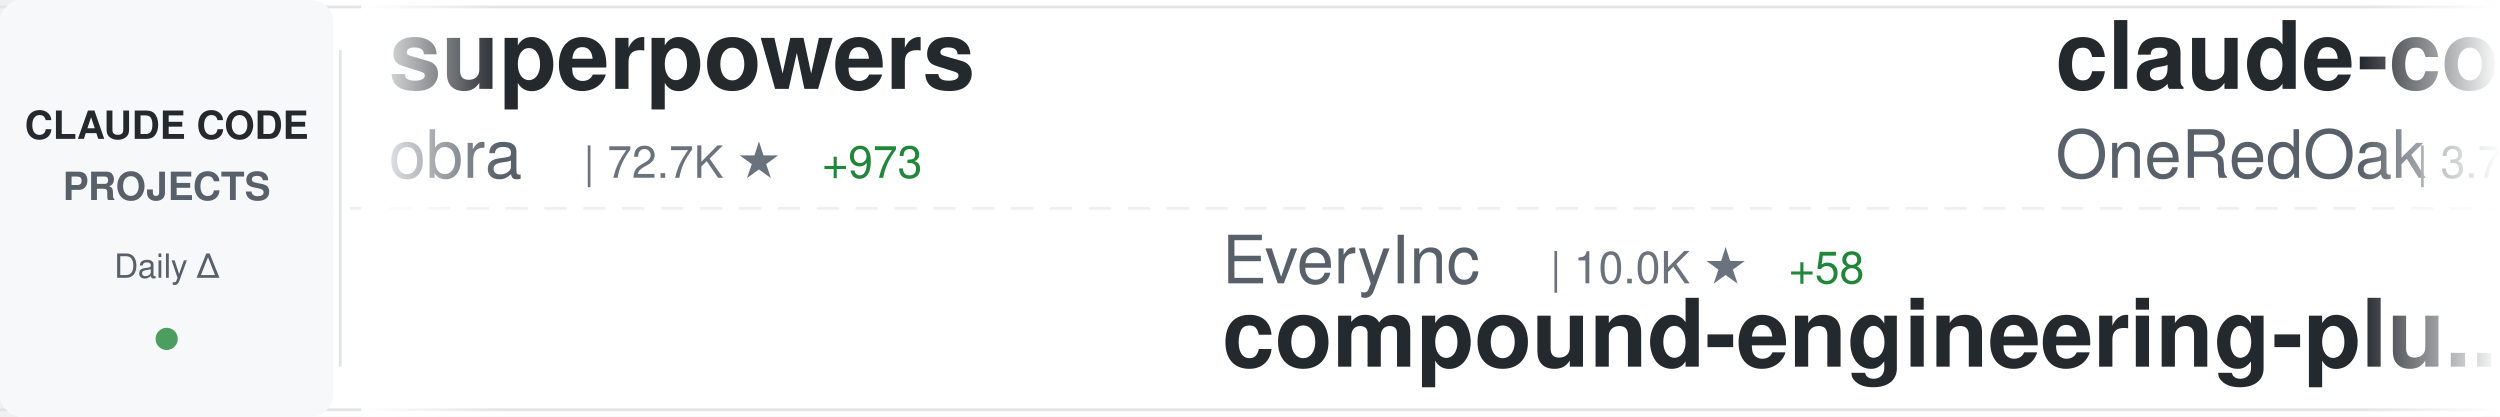
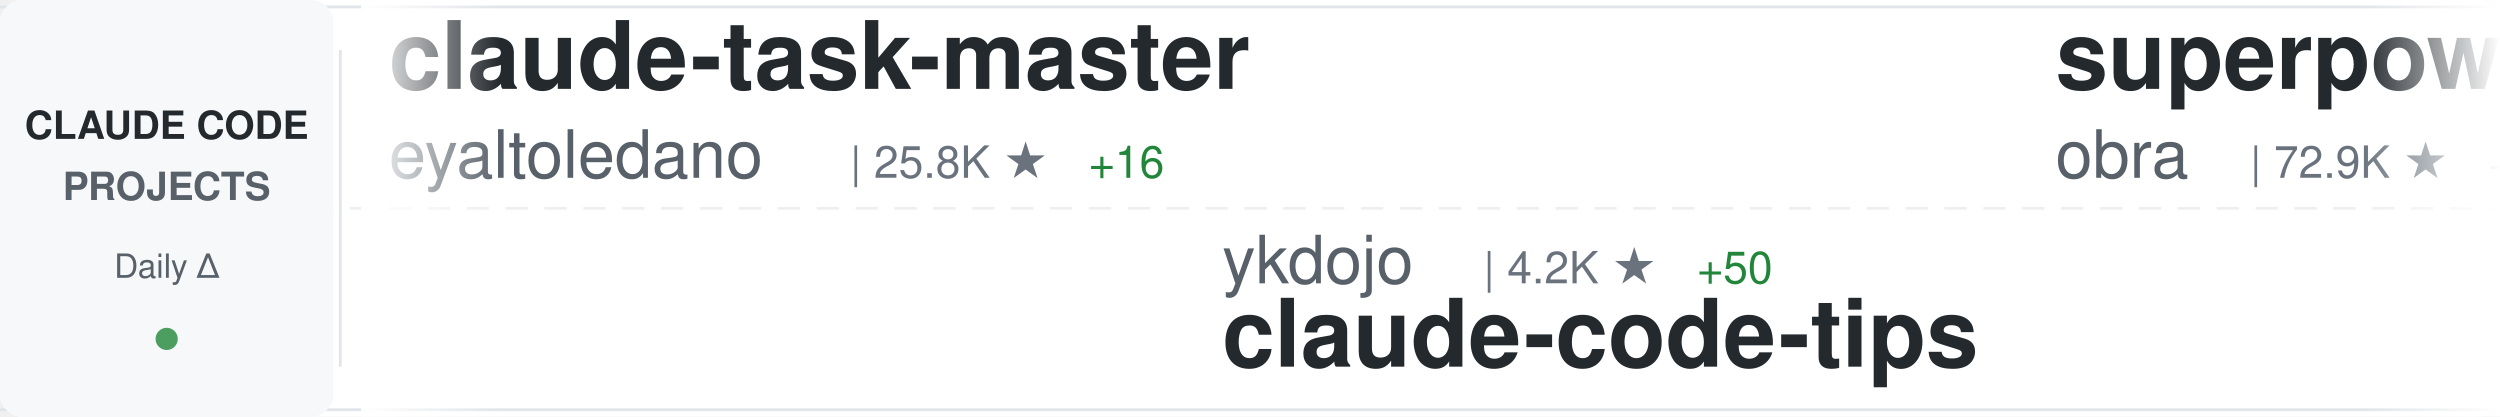
<svg xmlns="http://www.w3.org/2000/svg" width="900" height="150">
  <defs>
    <linearGradient id="awesomeLeftFade" x1="0%" y1="0%" x2="100%" y2="0%">
      <stop offset="0%" style="stop-color:#ffffff;stop-opacity:1" />
      <stop offset="100%" style="stop-color:#ffffff;stop-opacity:0" />
    </linearGradient>
    <linearGradient id="awesomeRightFade" x1="0%" y1="0%" x2="100%" y2="0%">
      <stop offset="0%" style="stop-color:#ffffff;stop-opacity:0" />
      <stop offset="100%" style="stop-color:#ffffff;stop-opacity:1" />
    </linearGradient>
  </defs>
  <rect width="900" height="150" fill="#ffffff" rx="8" />
  <rect x="0" y="2" width="900" height="1" fill="#e1e4e8" />
  <rect x="0" y="147" width="900" height="1" fill="#e1e4e8" />
  <line x1="0" y1="75" x2="900" y2="75" stroke="#e1e4e8" stroke-width="1" stroke-dasharray="8 6" opacity="0.6" />
  <rect x="0" y="0" width="120" height="150" fill="#f6f8fa" rx="8" />
  <text x="60" y="50" font-family="-apple-system, BlinkMacSystemFont, 'Segoe UI', Helvetica, Arial, sans-serif" font-size="14" font-weight="600" fill="#24292e" text-anchor="middle">CLAUDE CODE</text>
  <text x="60" y="72" font-family="-apple-system, BlinkMacSystemFont, 'Segoe UI', Helvetica, Arial, sans-serif" font-size="14" font-weight="600" fill="#586069" text-anchor="middle">PROJECTS</text>
  <text x="60" y="100" font-family="-apple-system, BlinkMacSystemFont, 'Segoe UI', Helvetica, Arial, sans-serif" font-size="12" font-weight="500" fill="#586069" text-anchor="middle">Daily Δ</text>
  <circle cx="60" cy="122" r="4" fill="#22863a" opacity="0.8" />
  <rect x="122" y="18" width="1" height="114" fill="#e1e4e8" />
  <clipPath id="awesomeTickerClip">
    <rect x="130" y="0" width="770" height="150" />
  </clipPath>
  <g clip-path="url(#awesomeTickerClip)">
    <g id="awesomeTickerItems">
      <animateTransform attributeName="transform" attributeType="XML" type="translate" from="0 0" to="-3000 0" dur="54s" repeatCount="indefinite" />
      <g transform="translate(0, 0)">
+         <text x="140" y="32" font-family="-apple-system, BlinkMacSystemFont, 'Segoe UI', Helvetica, Arial, sans-serif" font-size="34" font-weight="600" fill="#24292e">claude-task-master</text>
+         <text x="140" y="64" font-family="-apple-system, BlinkMacSystemFont, 'Segoe UI', Helvetica, Arial, sans-serif" font-size="24" font-weight="400" fill="#586069">eyaltoledano</text>
+         <text x="306" y="64" font-family="-apple-system, BlinkMacSystemFont, 'Segoe UI', Helvetica, Arial, sans-serif" font-size="16" font-weight="500" fill="#6a737d">| 25.8K ★</text>
+         <text x="392" y="64" font-family="-apple-system, BlinkMacSystemFont, 'Segoe UI', Helvetica, Arial, sans-serif" font-size="16" font-weight="500" fill="#22863a"> +16</text>
+       </g>
+       <g transform="translate(300, 0)">
+         <text x="140" y="102" font-family="-apple-system, BlinkMacSystemFont, 'Segoe UI', Helvetica, Arial, sans-serif" font-size="24" font-weight="400" fill="#586069">ykdojo</text>
+         <text x="234" y="102" font-family="-apple-system, BlinkMacSystemFont, 'Segoe UI', Helvetica, Arial, sans-serif" font-size="16" font-weight="500" fill="#6a737d">| 4.2K ★</text>
+         <text x="311" y="102" font-family="-apple-system, BlinkMacSystemFont, 'Segoe UI', Helvetica, Arial, sans-serif" font-size="16" font-weight="500" fill="#22863a"> +50</text>
+         <text x="140" y="132" font-family="-apple-system, BlinkMacSystemFont, 'Segoe UI', Helvetica, Arial, sans-serif" font-size="34" font-weight="600" fill="#24292e">claude-code-tips</text>
+       </g>
+       <g transform="translate(600, 0)">
        <text x="140" y="32" font-family="-apple-system, BlinkMacSystemFont, 'Segoe UI', Helvetica, Arial, sans-serif" font-size="34" font-weight="600" fill="#24292e">superpowers</text>
        <text x="140" y="64" font-family="-apple-system, BlinkMacSystemFont, 'Segoe UI', Helvetica, Arial, sans-serif" font-size="24" font-weight="400" fill="#586069">obra</text>
-         <text x="210" y="64" font-family="-apple-system, BlinkMacSystemFont, 'Segoe UI', Helvetica, Arial, sans-serif" font-size="16" font-weight="500" fill="#6a737d">| 72.7K ★</text>
-         <text x="296" y="64" font-family="-apple-system, BlinkMacSystemFont, 'Segoe UI', Helvetica, Arial, sans-serif" font-size="16" font-weight="500" fill="#22863a"> +973</text>
-       </g>
-       <g transform="translate(300, 0)">
-         <text x="140" y="102" font-family="-apple-system, BlinkMacSystemFont, 'Segoe UI', Helvetica, Arial, sans-serif" font-size="24" font-weight="400" fill="#586069">EveryInc</text>
-         <text x="258" y="102" font-family="-apple-system, BlinkMacSystemFont, 'Segoe UI', Helvetica, Arial, sans-serif" font-size="16" font-weight="500" fill="#6a737d">| 10.0K ★</text>
-         <text x="344" y="102" font-family="-apple-system, BlinkMacSystemFont, 'Segoe UI', Helvetica, Arial, sans-serif" font-size="16" font-weight="500" fill="#22863a"> +58</text>
-         <text x="140" y="132" font-family="-apple-system, BlinkMacSystemFont, 'Segoe UI', Helvetica, Arial, sans-serif" font-size="34" font-weight="600" fill="#24292e">compound-engineering-plu...</text>
-       </g>
-       <g transform="translate(600, 0)">
-         <text x="140" y="32" font-family="-apple-system, BlinkMacSystemFont, 'Segoe UI', Helvetica, Arial, sans-serif" font-size="34" font-weight="600" fill="#24292e">claude-code-workflows</text>
-         <text x="140" y="64" font-family="-apple-system, BlinkMacSystemFont, 'Segoe UI', Helvetica, Arial, sans-serif" font-size="24" font-weight="400" fill="#586069">OneRedOak</text>
-         <text x="270" y="64" font-family="-apple-system, BlinkMacSystemFont, 'Segoe UI', Helvetica, Arial, sans-serif" font-size="16" font-weight="500" fill="#6a737d">| 3.7K ★</text>
-         <text x="347" y="64" font-family="-apple-system, BlinkMacSystemFont, 'Segoe UI', Helvetica, Arial, sans-serif" font-size="16" font-weight="500" fill="#22863a"> +2</text>
+         <text x="210" y="64" font-family="-apple-system, BlinkMacSystemFont, 'Segoe UI', Helvetica, Arial, sans-serif" font-size="16" font-weight="500" fill="#6a737d">| 72.9K ★</text>
+         <text x="296" y="64" font-family="-apple-system, BlinkMacSystemFont, 'Segoe UI', Helvetica, Arial, sans-serif" font-size="16" font-weight="500" fill="#22863a"> +807</text>
      </g>
      <g transform="translate(900, 0)">
-         <text x="140" y="102" font-family="-apple-system, BlinkMacSystemFont, 'Segoe UI', Helvetica, Arial, sans-serif" font-size="24" font-weight="400" fill="#586069">kodu-ai</text>
-         <text x="246" y="102" font-family="-apple-system, BlinkMacSystemFont, 'Segoe UI', Helvetica, Arial, sans-serif" font-size="16" font-weight="500" fill="#6a737d">| 5.3K ★</text>
-         <text x="140" y="132" font-family="-apple-system, BlinkMacSystemFont, 'Segoe UI', Helvetica, Arial, sans-serif" font-size="34" font-weight="600" fill="#24292e">claude-coder</text>
+         <text x="140" y="102" font-family="-apple-system, BlinkMacSystemFont, 'Segoe UI', Helvetica, Arial, sans-serif" font-size="24" font-weight="400" fill="#586069">disler</text>
+         <text x="234" y="102" font-family="-apple-system, BlinkMacSystemFont, 'Segoe UI', Helvetica, Arial, sans-serif" font-size="16" font-weight="500" fill="#6a737d">| 3.2K ★</text>
+         <text x="311" y="102" font-family="-apple-system, BlinkMacSystemFont, 'Segoe UI', Helvetica, Arial, sans-serif" font-size="16" font-weight="500" fill="#22863a"> +8</text>
+         <text x="140" y="132" font-family="-apple-system, BlinkMacSystemFont, 'Segoe UI', Helvetica, Arial, sans-serif" font-size="34" font-weight="600" fill="#24292e">claude-code-hooks-master...</text>
      </g>
      <g transform="translate(1200, 0)">
-         <text x="140" y="32" font-family="-apple-system, BlinkMacSystemFont, 'Segoe UI', Helvetica, Arial, sans-serif" font-size="34" font-weight="600" fill="#24292e">vibe-coding</text>
-         <text x="140" y="64" font-family="-apple-system, BlinkMacSystemFont, 'Segoe UI', Helvetica, Arial, sans-serif" font-size="24" font-weight="400" fill="#586069">EnzeD</text>
-         <text x="222" y="64" font-family="-apple-system, BlinkMacSystemFont, 'Segoe UI', Helvetica, Arial, sans-serif" font-size="16" font-weight="500" fill="#6a737d">| 4.0K ★</text>
-         <text x="299" y="64" font-family="-apple-system, BlinkMacSystemFont, 'Segoe UI', Helvetica, Arial, sans-serif" font-size="16" font-weight="500" fill="#22863a"> +5</text>
+         <text x="140" y="32" font-family="-apple-system, BlinkMacSystemFont, 'Segoe UI', Helvetica, Arial, sans-serif" font-size="34" font-weight="600" fill="#24292e">Claude-Code-Remote</text>
+         <text x="140" y="64" font-family="-apple-system, BlinkMacSystemFont, 'Segoe UI', Helvetica, Arial, sans-serif" font-size="24" font-weight="400" fill="#586069">JessyTsui</text>
+         <text x="270" y="64" font-family="-apple-system, BlinkMacSystemFont, 'Segoe UI', Helvetica, Arial, sans-serif" font-size="16" font-weight="500" fill="#6a737d">| 1.1K ★</text>
+         <text x="347" y="64" font-family="-apple-system, BlinkMacSystemFont, 'Segoe UI', Helvetica, Arial, sans-serif" font-size="16" font-weight="500" fill="#22863a"> +4</text>
      </g>
      <g transform="translate(1500, 0)">
-         <text x="140" y="102" font-family="-apple-system, BlinkMacSystemFont, 'Segoe UI', Helvetica, Arial, sans-serif" font-size="24" font-weight="400" fill="#586069">anthropics</text>
-         <text x="282" y="102" font-family="-apple-system, BlinkMacSystemFont, 'Segoe UI', Helvetica, Arial, sans-serif" font-size="16" font-weight="500" fill="#6a737d">| 5.2K ★</text>
-         <text x="359" y="102" font-family="-apple-system, BlinkMacSystemFont, 'Segoe UI', Helvetica, Arial, sans-serif" font-size="16" font-weight="500" fill="#22863a"> +21</text>
-         <text x="140" y="132" font-family="-apple-system, BlinkMacSystemFont, 'Segoe UI', Helvetica, Arial, sans-serif" font-size="34" font-weight="600" fill="#24292e">claude-agent-sdk-python</text>
+         <text x="140" y="102" font-family="-apple-system, BlinkMacSystemFont, 'Segoe UI', Helvetica, Arial, sans-serif" font-size="24" font-weight="400" fill="#586069">revfactory</text>
+         <text x="282" y="102" font-family="-apple-system, BlinkMacSystemFont, 'Segoe UI', Helvetica, Arial, sans-serif" font-size="16" font-weight="500" fill="#6a737d">| 759 ★</text>
+         <text x="140" y="132" font-family="-apple-system, BlinkMacSystemFont, 'Segoe UI', Helvetica, Arial, sans-serif" font-size="34" font-weight="600" fill="#24292e">claude-code-mastering</text>
      </g>
      <g transform="translate(1800, 0)">
-         <text x="140" y="32" font-family="-apple-system, BlinkMacSystemFont, 'Segoe UI', Helvetica, Arial, sans-serif" font-size="34" font-weight="600" fill="#24292e">ClaudeCodeAgents</text>
-         <text x="140" y="64" font-family="-apple-system, BlinkMacSystemFont, 'Segoe UI', Helvetica, Arial, sans-serif" font-size="24" font-weight="400" fill="#586069">darcyegb</text>
-         <text x="258" y="64" font-family="-apple-system, BlinkMacSystemFont, 'Segoe UI', Helvetica, Arial, sans-serif" font-size="16" font-weight="500" fill="#6a737d">| 576 ★</text>
+         <text x="140" y="32" font-family="-apple-system, BlinkMacSystemFont, 'Segoe UI', Helvetica, Arial, sans-serif" font-size="34" font-weight="600" fill="#24292e">openskills</text>
+         <text x="140" y="64" font-family="-apple-system, BlinkMacSystemFont, 'Segoe UI', Helvetica, Arial, sans-serif" font-size="24" font-weight="400" fill="#586069">numman-ali</text>
+         <text x="282" y="64" font-family="-apple-system, BlinkMacSystemFont, 'Segoe UI', Helvetica, Arial, sans-serif" font-size="16" font-weight="500" fill="#6a737d">| 8.8K ★</text>
+         <text x="359" y="64" font-family="-apple-system, BlinkMacSystemFont, 'Segoe UI', Helvetica, Arial, sans-serif" font-size="16" font-weight="500" fill="#22863a"> +29</text>
      </g>
      <g transform="translate(2100, 0)">
-         <text x="140" y="102" font-family="-apple-system, BlinkMacSystemFont, 'Segoe UI', Helvetica, Arial, sans-serif" font-size="24" font-weight="400" fill="#586069">anthropics</text>
-         <text x="282" y="102" font-family="-apple-system, BlinkMacSystemFont, 'Segoe UI', Helvetica, Arial, sans-serif" font-size="16" font-weight="500" fill="#6a737d">| 1.6K ★</text>
-         <text x="359" y="102" font-family="-apple-system, BlinkMacSystemFont, 'Segoe UI', Helvetica, Arial, sans-serif" font-size="16" font-weight="500" fill="#22863a"> +8</text>
-         <text x="140" y="132" font-family="-apple-system, BlinkMacSystemFont, 'Segoe UI', Helvetica, Arial, sans-serif" font-size="34" font-weight="600" fill="#24292e">claude-agent-sdk-demos</text>
+         <text x="140" y="102" font-family="-apple-system, BlinkMacSystemFont, 'Segoe UI', Helvetica, Arial, sans-serif" font-size="24" font-weight="400" fill="#586069">farion1231</text>
+         <text x="282" y="102" font-family="-apple-system, BlinkMacSystemFont, 'Segoe UI', Helvetica, Arial, sans-serif" font-size="16" font-weight="500" fill="#6a737d">| 24.8K ★</text>
+         <text x="368" y="102" font-family="-apple-system, BlinkMacSystemFont, 'Segoe UI', Helvetica, Arial, sans-serif" font-size="16" font-weight="500" fill="#22863a"> +462</text>
+         <text x="140" y="132" font-family="-apple-system, BlinkMacSystemFont, 'Segoe UI', Helvetica, Arial, sans-serif" font-size="34" font-weight="600" fill="#24292e">cc-switch</text>
      </g>
      <g transform="translate(2400, 0)">
-         <text x="140" y="32" font-family="-apple-system, BlinkMacSystemFont, 'Segoe UI', Helvetica, Arial, sans-serif" font-size="34" font-weight="600" fill="#24292e">claude-code-source-code-...</text>
-         <text x="140" y="64" font-family="-apple-system, BlinkMacSystemFont, 'Segoe UI', Helvetica, Arial, sans-serif" font-size="24" font-weight="400" fill="#586069">ghuntley</text>
-         <text x="258" y="64" font-family="-apple-system, BlinkMacSystemFont, 'Segoe UI', Helvetica, Arial, sans-serif" font-size="16" font-weight="500" fill="#6a737d">| 853 ★</text>
-         <text x="326" y="64" font-family="-apple-system, BlinkMacSystemFont, 'Segoe UI', Helvetica, Arial, sans-serif" font-size="16" font-weight="500" fill="#22863a"> +1</text>
+         <text x="140" y="32" font-family="-apple-system, BlinkMacSystemFont, 'Segoe UI', Helvetica, Arial, sans-serif" font-size="34" font-weight="600" fill="#24292e">claude-code-subagents</text>
+         <text x="140" y="64" font-family="-apple-system, BlinkMacSystemFont, 'Segoe UI', Helvetica, Arial, sans-serif" font-size="24" font-weight="400" fill="#586069">0xfurai</text>
+         <text x="246" y="64" font-family="-apple-system, BlinkMacSystemFont, 'Segoe UI', Helvetica, Arial, sans-serif" font-size="16" font-weight="500" fill="#6a737d">| 753 ★</text>
+         <text x="314" y="64" font-family="-apple-system, BlinkMacSystemFont, 'Segoe UI', Helvetica, Arial, sans-serif" font-size="16" font-weight="500" fill="#22863a"> +4</text>
      </g>
      <g transform="translate(2700, 0)">
-         <text x="140" y="102" font-family="-apple-system, BlinkMacSystemFont, 'Segoe UI', Helvetica, Arial, sans-serif" font-size="24" font-weight="400" fill="#586069">anthropics</text>
-         <text x="282" y="102" font-family="-apple-system, BlinkMacSystemFont, 'Segoe UI', Helvetica, Arial, sans-serif" font-size="16" font-weight="500" fill="#6a737d">| 9.3K ★</text>
-         <text x="359" y="102" font-family="-apple-system, BlinkMacSystemFont, 'Segoe UI', Helvetica, Arial, sans-serif" font-size="16" font-weight="500" fill="#22863a"> +151</text>
-         <text x="140" y="132" font-family="-apple-system, BlinkMacSystemFont, 'Segoe UI', Helvetica, Arial, sans-serif" font-size="34" font-weight="600" fill="#24292e">claude-plugins-official</text>
+         <text x="140" y="102" font-family="-apple-system, BlinkMacSystemFont, 'Segoe UI', Helvetica, Arial, sans-serif" font-size="24" font-weight="400" fill="#586069">wasabeef</text>
+         <text x="258" y="102" font-family="-apple-system, BlinkMacSystemFont, 'Segoe UI', Helvetica, Arial, sans-serif" font-size="16" font-weight="500" fill="#6a737d">| 1.0K ★</text>
+         <text x="335" y="102" font-family="-apple-system, BlinkMacSystemFont, 'Segoe UI', Helvetica, Arial, sans-serif" font-size="16" font-weight="500" fill="#22863a"> +1</text>
+         <text x="140" y="132" font-family="-apple-system, BlinkMacSystemFont, 'Segoe UI', Helvetica, Arial, sans-serif" font-size="34" font-weight="600" fill="#24292e">claude-code-cookbook</text>
      </g>
      <g transform="translate(3000, 0)">
+         <text x="140" y="32" font-family="-apple-system, BlinkMacSystemFont, 'Segoe UI', Helvetica, Arial, sans-serif" font-size="34" font-weight="600" fill="#24292e">claude-task-master</text>
+         <text x="140" y="64" font-family="-apple-system, BlinkMacSystemFont, 'Segoe UI', Helvetica, Arial, sans-serif" font-size="24" font-weight="400" fill="#586069">eyaltoledano</text>
+         <text x="306" y="64" font-family="-apple-system, BlinkMacSystemFont, 'Segoe UI', Helvetica, Arial, sans-serif" font-size="16" font-weight="500" fill="#6a737d">| 25.8K ★</text>
+         <text x="392" y="64" font-family="-apple-system, BlinkMacSystemFont, 'Segoe UI', Helvetica, Arial, sans-serif" font-size="16" font-weight="500" fill="#22863a"> +16</text>
+       </g>
+       <g transform="translate(3300, 0)">
+         <text x="140" y="102" font-family="-apple-system, BlinkMacSystemFont, 'Segoe UI', Helvetica, Arial, sans-serif" font-size="24" font-weight="400" fill="#586069">ykdojo</text>
+         <text x="234" y="102" font-family="-apple-system, BlinkMacSystemFont, 'Segoe UI', Helvetica, Arial, sans-serif" font-size="16" font-weight="500" fill="#6a737d">| 4.2K ★</text>
+         <text x="311" y="102" font-family="-apple-system, BlinkMacSystemFont, 'Segoe UI', Helvetica, Arial, sans-serif" font-size="16" font-weight="500" fill="#22863a"> +50</text>
+         <text x="140" y="132" font-family="-apple-system, BlinkMacSystemFont, 'Segoe UI', Helvetica, Arial, sans-serif" font-size="34" font-weight="600" fill="#24292e">claude-code-tips</text>
+       </g>
+       <g transform="translate(3600, 0)">
        <text x="140" y="32" font-family="-apple-system, BlinkMacSystemFont, 'Segoe UI', Helvetica, Arial, sans-serif" font-size="34" font-weight="600" fill="#24292e">superpowers</text>
        <text x="140" y="64" font-family="-apple-system, BlinkMacSystemFont, 'Segoe UI', Helvetica, Arial, sans-serif" font-size="24" font-weight="400" fill="#586069">obra</text>
-         <text x="210" y="64" font-family="-apple-system, BlinkMacSystemFont, 'Segoe UI', Helvetica, Arial, sans-serif" font-size="16" font-weight="500" fill="#6a737d">| 72.7K ★</text>
-         <text x="296" y="64" font-family="-apple-system, BlinkMacSystemFont, 'Segoe UI', Helvetica, Arial, sans-serif" font-size="16" font-weight="500" fill="#22863a"> +973</text>
-       </g>
-       <g transform="translate(3300, 0)">
-         <text x="140" y="102" font-family="-apple-system, BlinkMacSystemFont, 'Segoe UI', Helvetica, Arial, sans-serif" font-size="24" font-weight="400" fill="#586069">EveryInc</text>
-         <text x="258" y="102" font-family="-apple-system, BlinkMacSystemFont, 'Segoe UI', Helvetica, Arial, sans-serif" font-size="16" font-weight="500" fill="#6a737d">| 10.0K ★</text>
-         <text x="344" y="102" font-family="-apple-system, BlinkMacSystemFont, 'Segoe UI', Helvetica, Arial, sans-serif" font-size="16" font-weight="500" fill="#22863a"> +58</text>
-         <text x="140" y="132" font-family="-apple-system, BlinkMacSystemFont, 'Segoe UI', Helvetica, Arial, sans-serif" font-size="34" font-weight="600" fill="#24292e">compound-engineering-plu...</text>
-       </g>
-       <g transform="translate(3600, 0)">
-         <text x="140" y="32" font-family="-apple-system, BlinkMacSystemFont, 'Segoe UI', Helvetica, Arial, sans-serif" font-size="34" font-weight="600" fill="#24292e">claude-code-workflows</text>
-         <text x="140" y="64" font-family="-apple-system, BlinkMacSystemFont, 'Segoe UI', Helvetica, Arial, sans-serif" font-size="24" font-weight="400" fill="#586069">OneRedOak</text>
-         <text x="270" y="64" font-family="-apple-system, BlinkMacSystemFont, 'Segoe UI', Helvetica, Arial, sans-serif" font-size="16" font-weight="500" fill="#6a737d">| 3.7K ★</text>
-         <text x="347" y="64" font-family="-apple-system, BlinkMacSystemFont, 'Segoe UI', Helvetica, Arial, sans-serif" font-size="16" font-weight="500" fill="#22863a"> +2</text>
+         <text x="210" y="64" font-family="-apple-system, BlinkMacSystemFont, 'Segoe UI', Helvetica, Arial, sans-serif" font-size="16" font-weight="500" fill="#6a737d">| 72.9K ★</text>
+         <text x="296" y="64" font-family="-apple-system, BlinkMacSystemFont, 'Segoe UI', Helvetica, Arial, sans-serif" font-size="16" font-weight="500" fill="#22863a"> +807</text>
      </g>
      <g transform="translate(3900, 0)">
-         <text x="140" y="102" font-family="-apple-system, BlinkMacSystemFont, 'Segoe UI', Helvetica, Arial, sans-serif" font-size="24" font-weight="400" fill="#586069">kodu-ai</text>
-         <text x="246" y="102" font-family="-apple-system, BlinkMacSystemFont, 'Segoe UI', Helvetica, Arial, sans-serif" font-size="16" font-weight="500" fill="#6a737d">| 5.3K ★</text>
-         <text x="140" y="132" font-family="-apple-system, BlinkMacSystemFont, 'Segoe UI', Helvetica, Arial, sans-serif" font-size="34" font-weight="600" fill="#24292e">claude-coder</text>
+         <text x="140" y="102" font-family="-apple-system, BlinkMacSystemFont, 'Segoe UI', Helvetica, Arial, sans-serif" font-size="24" font-weight="400" fill="#586069">disler</text>
+         <text x="234" y="102" font-family="-apple-system, BlinkMacSystemFont, 'Segoe UI', Helvetica, Arial, sans-serif" font-size="16" font-weight="500" fill="#6a737d">| 3.2K ★</text>
+         <text x="311" y="102" font-family="-apple-system, BlinkMacSystemFont, 'Segoe UI', Helvetica, Arial, sans-serif" font-size="16" font-weight="500" fill="#22863a"> +8</text>
+         <text x="140" y="132" font-family="-apple-system, BlinkMacSystemFont, 'Segoe UI', Helvetica, Arial, sans-serif" font-size="34" font-weight="600" fill="#24292e">claude-code-hooks-master...</text>
      </g>
    </g>
  </g>
  <rect x="130" y="0" width="50" height="150" fill="url(#awesomeLeftFade)" />
  <rect x="850" y="0" width="50" height="150" fill="url(#awesomeRightFade)" />
</svg>
